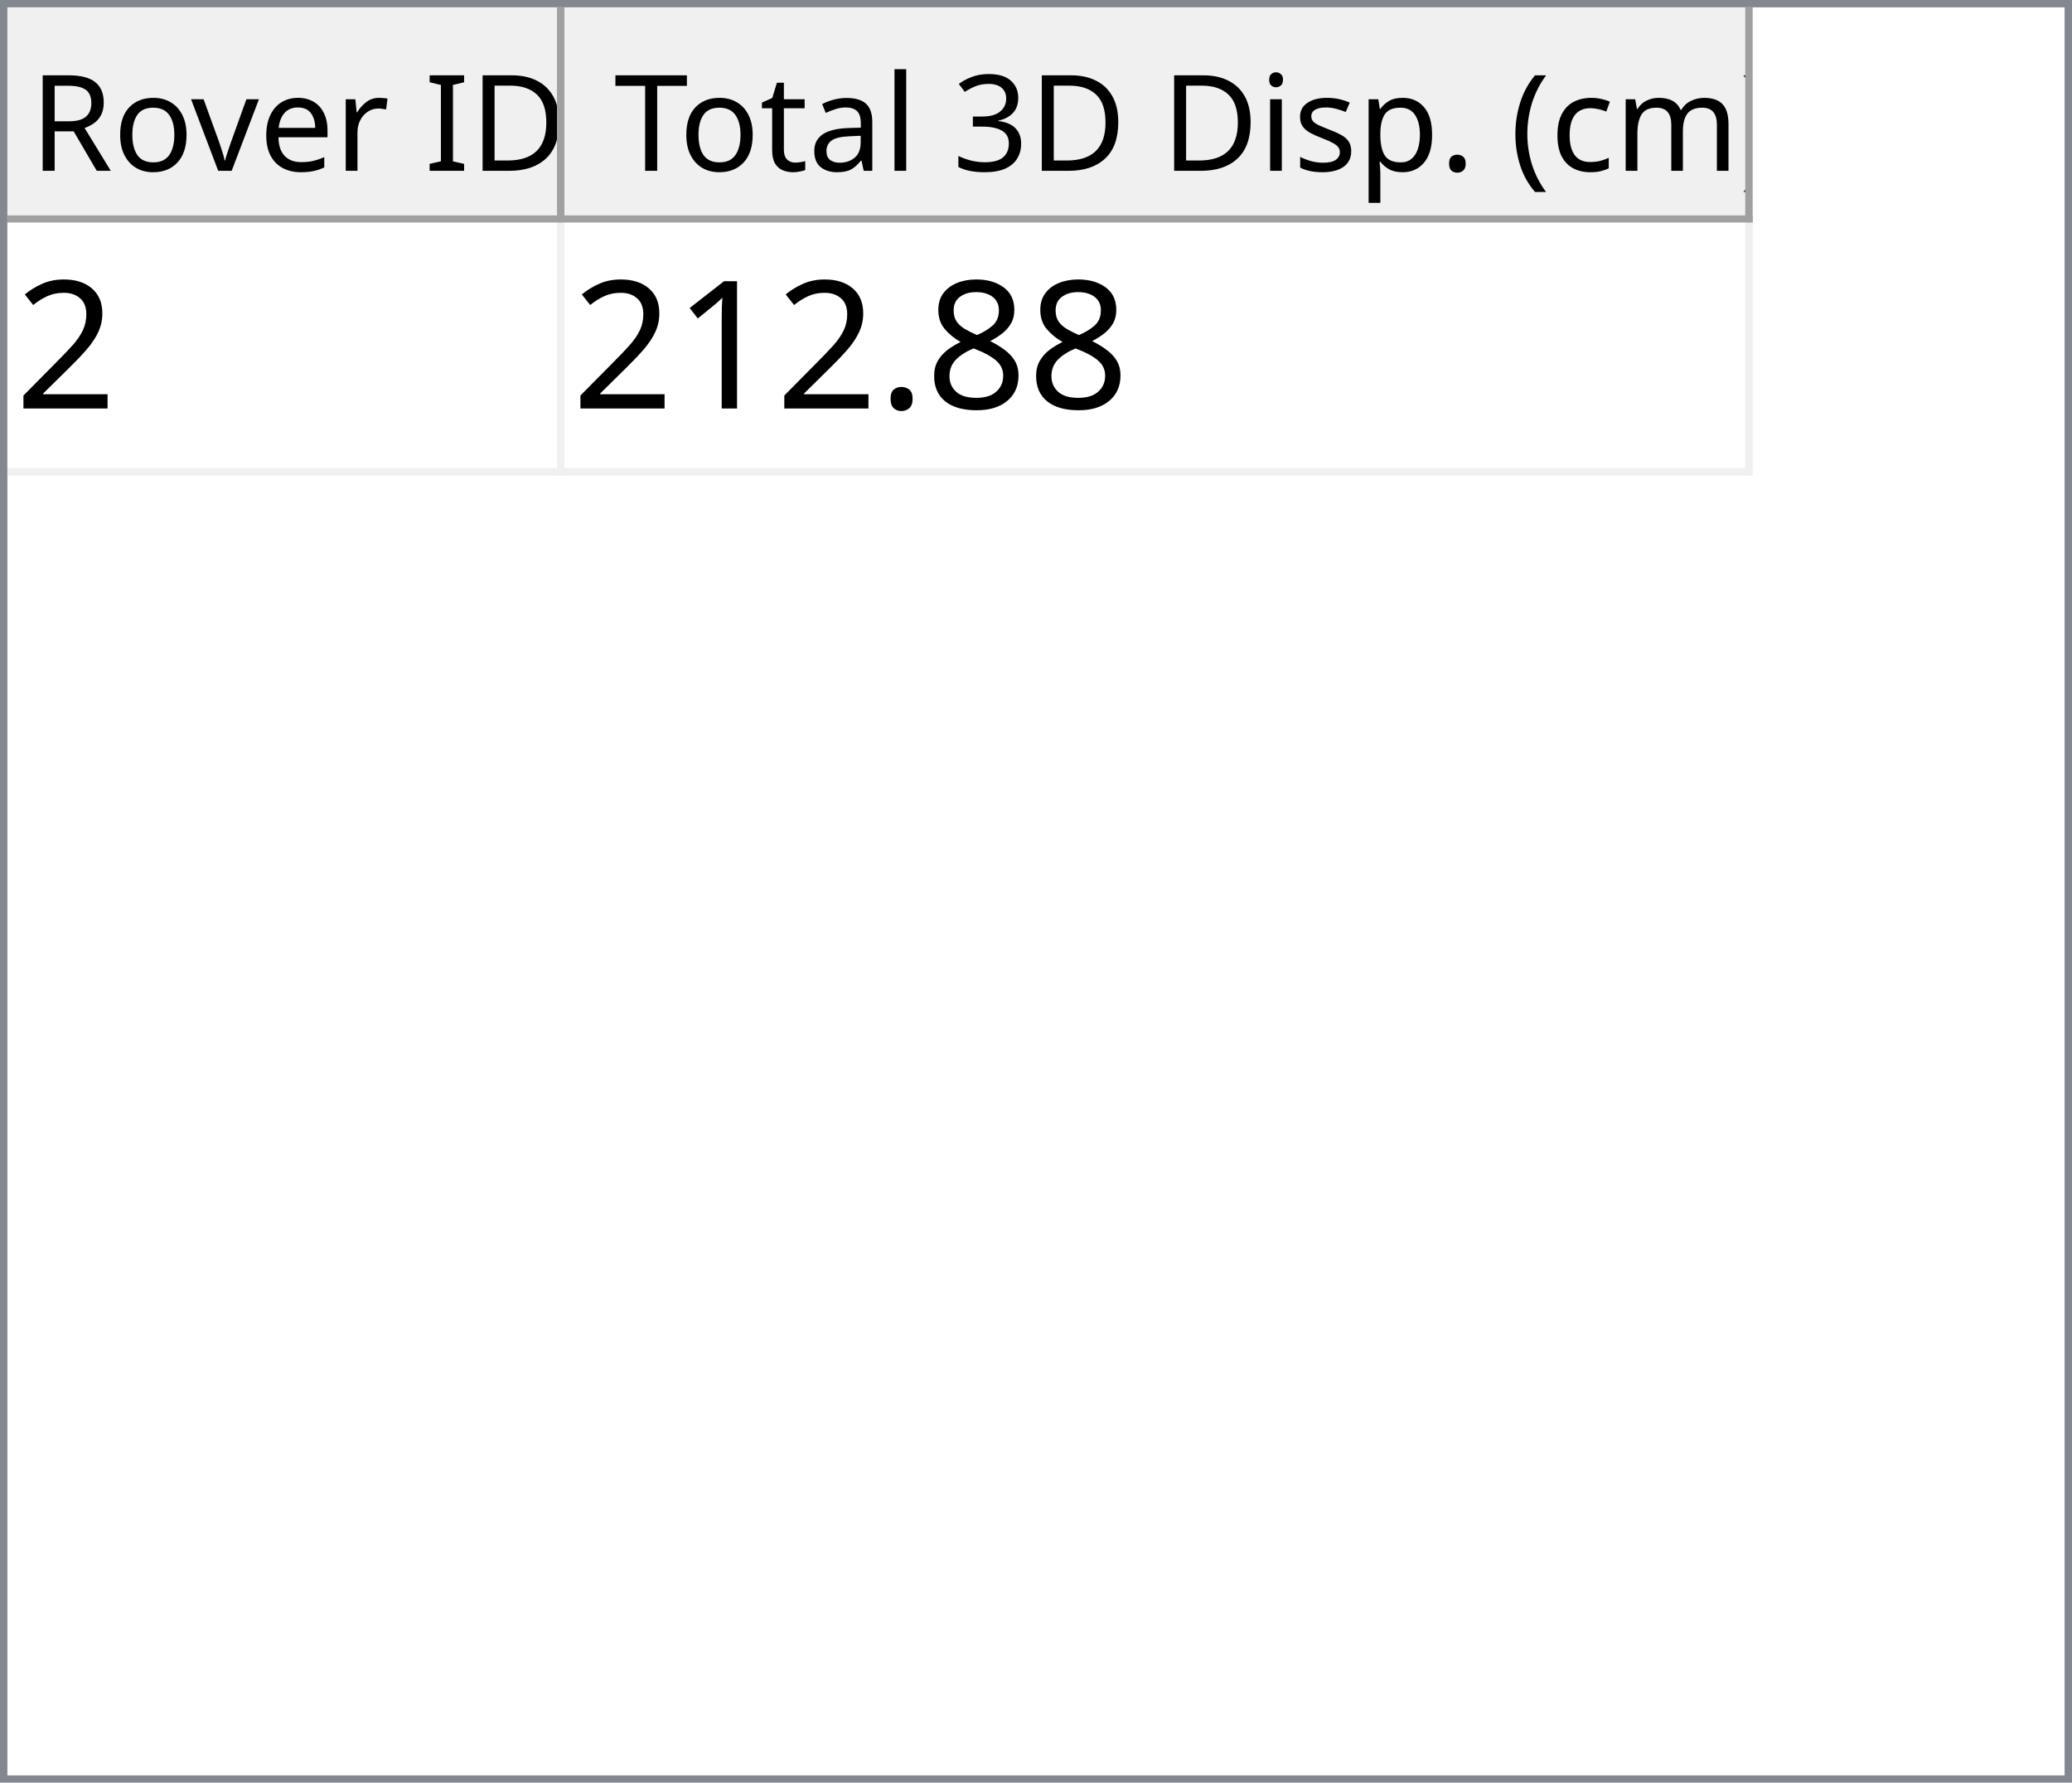
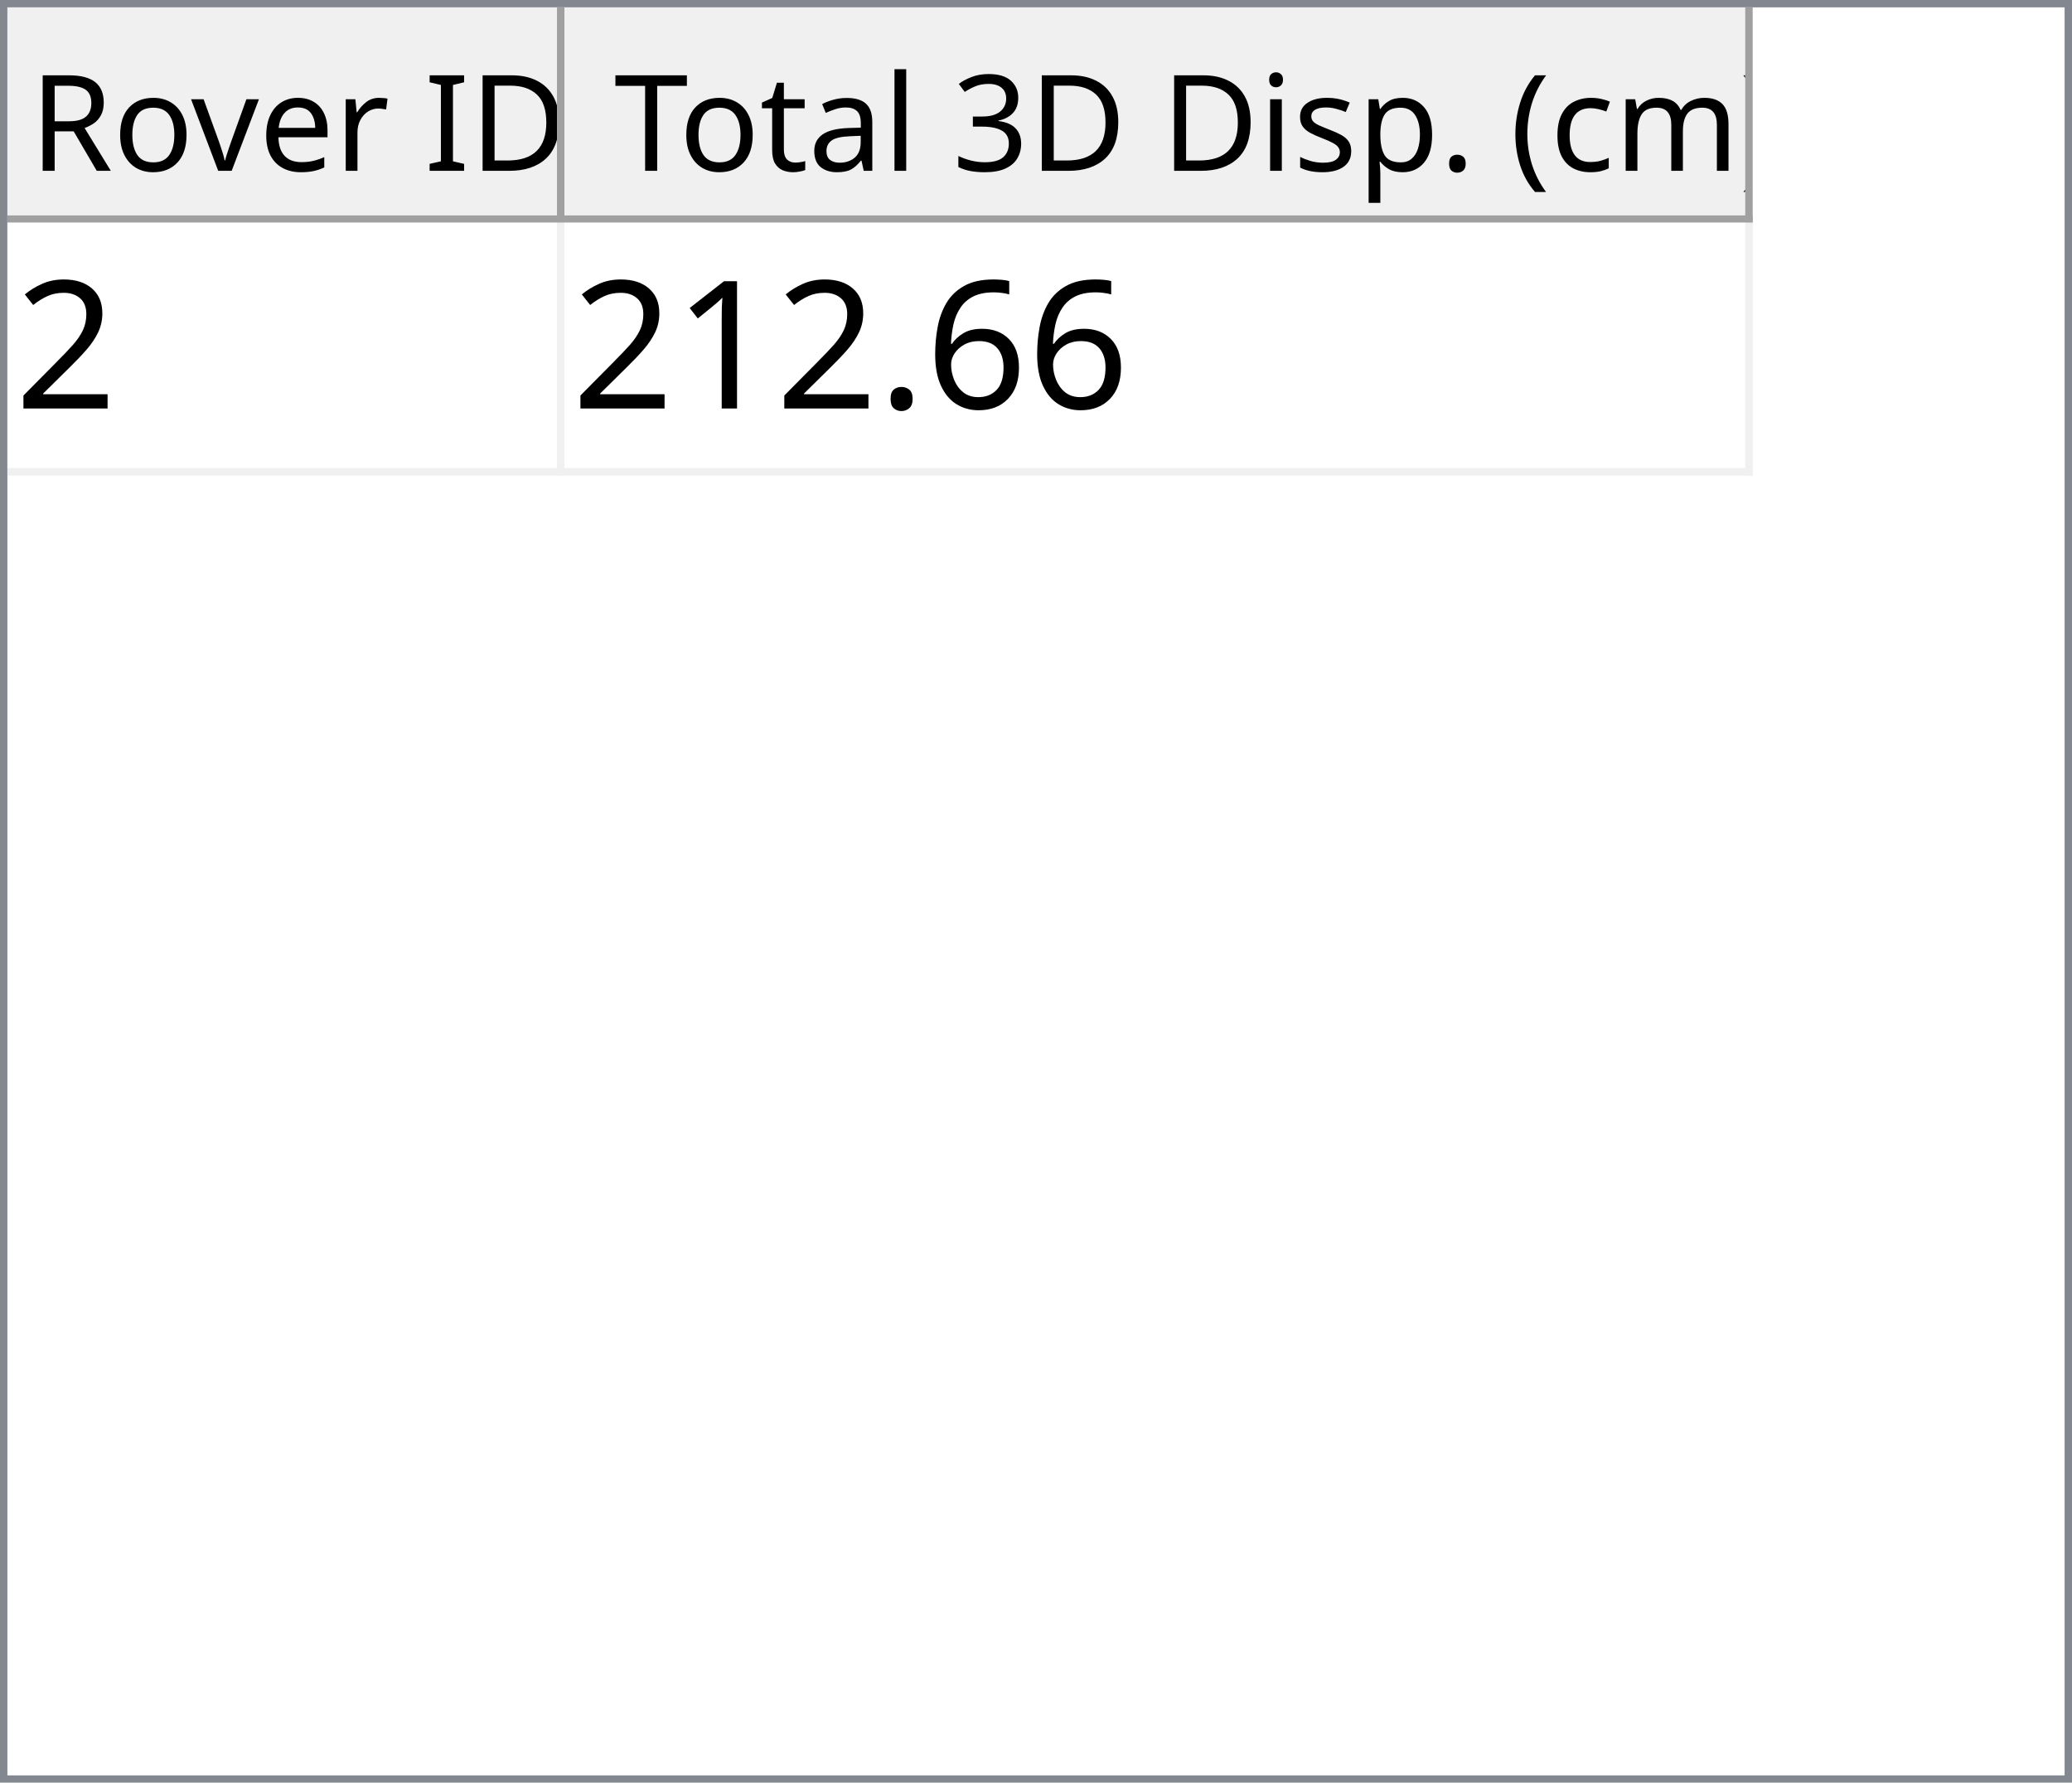
<svg xmlns="http://www.w3.org/2000/svg" style="fill-opacity:1; color-rendering:auto; color-interpolation:auto; text-rendering:auto; stroke:black; stroke-linecap:square; stroke-miterlimit:10; shape-rendering:auto; stroke-opacity:1; fill:black; stroke-dasharray:none; font-weight:normal; stroke-width:1; font-family:'Dialog'; font-style:normal; stroke-linejoin:miter; font-size:12px; stroke-dashoffset:0; image-rendering:auto;" width="279" height="240">
  <defs id="genericDefs" />
  <g>
    <defs id="defs1">
      <clipPath clipPathUnits="userSpaceOnUse" id="clipPath1">
        <path d="M0 0 L279 0 L279 240 L0 240 L0 0 Z" />
      </clipPath>
      <clipPath clipPathUnits="userSpaceOnUse" id="clipPath2">
        <path d="M0 0 L0 240 L279 240 L279 0 Z" />
      </clipPath>
      <clipPath clipPathUnits="userSpaceOnUse" id="clipPath3">
        <path d="M0 0 L0 29 L277 29 L277 0 Z" />
      </clipPath>
      <clipPath clipPathUnits="userSpaceOnUse" id="clipPath4">
        <path d="M0 0 L0 29 L75 29 L75 0 Z" />
      </clipPath>
      <clipPath clipPathUnits="userSpaceOnUse" id="clipPath5">
        <path d="M1 1 L1 28 L74 28 L74 1 Z" />
      </clipPath>
      <clipPath clipPathUnits="userSpaceOnUse" id="clipPath6">
        <path d="M0 0 L0 27 L73 27 L73 0 Z" />
      </clipPath>
      <clipPath clipPathUnits="userSpaceOnUse" id="clipPath7">
        <path d="M-0.5 -0.5 L-0.5 28.5 L74.5 28.5 L74.5 -0.5 Z" />
      </clipPath>
      <clipPath clipPathUnits="userSpaceOnUse" id="clipPath8">
        <path d="M0 0 L0 29 L160 29 L160 0 Z" />
      </clipPath>
      <clipPath clipPathUnits="userSpaceOnUse" id="clipPath9">
        <path d="M1 1 L1 28 L159 28 L159 1 Z" />
      </clipPath>
      <clipPath clipPathUnits="userSpaceOnUse" id="clipPath10">
        <path d="M0 0 L0 27 L158 27 L158 0 Z" />
      </clipPath>
      <clipPath clipPathUnits="userSpaceOnUse" id="clipPath11">
        <path d="M-0.5 -0.5 L-0.5 28.5 L159.5 28.5 L159.5 -0.5 Z" />
      </clipPath>
      <clipPath clipPathUnits="userSpaceOnUse" id="clipPath12">
        <path d="M0 0 L0 209 L277 209 L277 0 Z" />
      </clipPath>
      <clipPath clipPathUnits="userSpaceOnUse" id="clipPath13">
        <path d="M0 0 L0 34 L235 34 L235 0 Z" />
      </clipPath>
      <clipPath clipPathUnits="userSpaceOnUse" id="clipPath14">
        <path d="M-0.5 -0.5 L-0.5 33.5 L234.5 33.5 L234.5 -0.5 Z" />
      </clipPath>
      <clipPath clipPathUnits="userSpaceOnUse" id="clipPath15">
        <path d="M0 0 L0 33 L74 33 L74 0 Z" />
      </clipPath>
      <clipPath clipPathUnits="userSpaceOnUse" id="clipPath16">
        <path d="M0 0 L0 33 L159 33 L159 0 Z" />
      </clipPath>
      <font horiz-adv-x="64.551" id="font1">
        <font-face ascent="107.91" descent="25.098" units-per-em="100" style="font-style:normal; font-family:Segoe UI; font-weight:normal;" />
        <missing-glyph horiz-adv-x="64.551" d="M8.109 0 L8.109 68.266 L56.453 68.266 L56.453 0 L8.109 0 ZM15.328 7.234 L49.219 7.234 L49.219 61.031 L15.328 61.031 L15.328 7.234 Z" />
        <glyph unicode="D" horiz-adv-x="70.117" d="M9.188 0 L9.188 70.016 L28.516 70.016 Q65.531 70.016 65.531 35.891 Q65.531 19.672 55.25 9.836 Q44.969 0 27.734 0 L9.188 0 ZM17.391 62.594 L17.391 7.422 L27.828 7.422 Q41.609 7.422 49.273 14.797 Q56.938 22.172 56.938 35.688 Q56.938 62.594 28.328 62.594 L17.391 62.594 Z" />
        <glyph unicode="I" horiz-adv-x="26.611" d="M17.391 0 L9.188 0 L9.188 70.016 L17.391 70.016 L17.391 0 Z" />
        <glyph unicode=" " horiz-adv-x="27.393" d="" />
        <glyph unicode="r" horiz-adv-x="34.766" d="M34.188 41.891 Q32.078 43.5 28.125 43.5 Q23 43.5 19.555 38.672 Q16.109 33.844 16.109 25.484 L16.109 0 L8.109 0 L8.109 50 L16.109 50 L16.109 39.703 L16.312 39.703 Q18.016 44.969 21.531 47.922 Q25.047 50.875 29.391 50.875 Q32.516 50.875 34.188 50.203 L34.188 41.891 Z" />
        <glyph unicode="e" horiz-adv-x="52.295" d="M48.297 23 L12.984 23 Q13.188 14.656 17.484 10.109 Q21.781 5.562 29.297 5.562 Q37.75 5.562 44.828 11.141 L44.828 3.609 Q38.234 -1.172 27.391 -1.172 Q16.797 -1.172 10.742 5.641 Q4.688 12.453 4.688 24.812 Q4.688 36.469 11.305 43.82 Q17.922 51.172 27.734 51.172 Q37.547 51.172 42.922 44.828 Q48.297 38.484 48.297 27.203 L48.297 23 ZM40.094 29.781 Q40.047 36.719 36.75 40.578 Q33.453 44.438 27.594 44.438 Q21.922 44.438 17.969 40.383 Q14.016 36.328 13.094 29.781 L40.094 29.781 Z" />
        <glyph unicode="v" horiz-adv-x="47.9" d="M47.406 50 L27.484 0 L19.625 0 L0.688 50 L9.469 50 L22.172 13.672 Q23.578 9.672 23.922 6.688 L24.125 6.688 Q24.609 10.453 25.688 13.484 L38.969 50 L47.406 50 Z" />
        <glyph unicode="o" horiz-adv-x="58.594" d="M29 -1.172 Q17.922 -1.172 11.305 5.836 Q4.688 12.844 4.688 24.422 Q4.688 37.016 11.57 44.094 Q18.453 51.172 30.172 51.172 Q41.359 51.172 47.633 44.289 Q53.906 37.406 53.906 25.203 Q53.906 13.234 47.141 6.031 Q40.375 -1.172 29 -1.172 ZM29.594 44.438 Q21.875 44.438 17.383 39.188 Q12.891 33.938 12.891 24.703 Q12.891 15.828 17.43 10.695 Q21.969 5.562 29.594 5.562 Q37.359 5.562 41.531 10.594 Q45.703 15.625 45.703 24.906 Q45.703 34.281 41.531 39.359 Q37.359 44.438 29.594 44.438 Z" />
        <glyph unicode="R" horiz-adv-x="59.814" d="M59.375 0 L49.609 0 L37.891 19.625 Q36.281 22.359 34.766 24.289 Q33.25 26.219 31.664 27.438 Q30.078 28.656 28.25 29.219 Q26.422 29.781 24.125 29.781 L17.391 29.781 L17.391 0 L9.188 0 L9.188 70.016 L30.078 70.016 Q34.672 70.016 38.555 68.867 Q42.438 67.719 45.289 65.375 Q48.141 63.031 49.758 59.547 Q51.375 56.062 51.375 51.375 Q51.375 47.703 50.273 44.656 Q49.172 41.609 47.148 39.211 Q45.125 36.812 42.266 35.133 Q39.406 33.453 35.844 32.516 L35.844 32.328 Q37.594 31.547 38.891 30.547 Q40.188 29.547 41.359 28.18 Q42.531 26.812 43.68 25.078 Q44.828 23.344 46.234 21.047 L59.375 0 ZM17.391 62.594 L17.391 37.203 L28.516 37.203 Q31.594 37.203 34.203 38.133 Q36.812 39.062 38.719 40.797 Q40.625 42.531 41.703 45.047 Q42.781 47.562 42.781 50.688 Q42.781 56.297 39.141 59.445 Q35.5 62.594 28.609 62.594 L17.391 62.594 Z" />
        <glyph unicode=")" horiz-adv-x="30.176" d="M8.297 -15.922 L1.172 -15.922 Q16.406 2.344 16.406 26.812 Q16.406 51.469 1.078 70.016 L8.297 70.016 Q23.531 52.156 23.531 26.703 Q23.531 1.375 8.297 -15.922 Z" />
        <glyph unicode="m" horiz-adv-x="86.133" d="M79.109 0 L71.094 0 L71.094 28.719 Q71.094 37.016 68.531 40.727 Q65.969 44.438 59.906 44.438 Q54.781 44.438 51.195 39.75 Q47.609 35.062 47.609 28.516 L47.609 0 L39.594 0 L39.594 29.688 Q39.594 44.438 28.219 44.438 Q22.953 44.438 19.531 40.016 Q16.109 35.594 16.109 28.516 L16.109 0 L8.109 0 L8.109 50 L16.109 50 L16.109 42.094 L16.312 42.094 Q21.625 51.172 31.844 51.172 Q36.969 51.172 40.773 48.312 Q44.578 45.453 46 40.828 Q51.562 51.172 62.594 51.172 Q79.109 51.172 79.109 30.812 L79.109 0 Z" />
        <glyph unicode="c" horiz-adv-x="46.191" d="M42.188 2.297 Q36.422 -1.172 28.516 -1.172 Q17.828 -1.172 11.258 5.789 Q4.688 12.75 4.688 23.828 Q4.688 36.188 11.766 43.68 Q18.844 51.172 30.672 51.172 Q37.25 51.172 42.281 48.734 L42.281 40.531 Q36.719 44.438 30.375 44.438 Q22.703 44.438 17.797 38.945 Q12.891 33.453 12.891 24.516 Q12.891 15.719 17.508 10.641 Q22.125 5.562 29.891 5.562 Q36.422 5.562 42.188 9.906 L42.188 2.297 Z" />
        <glyph unicode="(" horiz-adv-x="30.176" d="M29.109 -15.922 L21.969 -15.922 Q6.844 1.375 6.844 26.703 Q6.844 52.156 21.969 70.016 L29.203 70.016 Q13.875 51.469 13.875 26.812 Q13.875 2.344 29.109 -15.922 Z" />
        <glyph unicode="." horiz-adv-x="21.68" d="M10.891 -1.078 Q8.641 -1.078 7.055 0.539 Q5.469 2.156 5.469 4.391 Q5.469 6.641 7.055 8.273 Q8.641 9.906 10.891 9.906 Q13.188 9.906 14.797 8.273 Q16.406 6.641 16.406 4.391 Q16.406 2.156 14.797 0.539 Q13.188 -1.078 10.891 -1.078 Z" />
        <glyph unicode="p" horiz-adv-x="58.789" d="M16.312 7.234 L16.109 7.234 L16.109 -23 L8.109 -23 L8.109 50 L16.109 50 L16.109 41.219 L16.312 41.219 Q22.219 51.172 33.594 51.172 Q43.266 51.172 48.688 44.461 Q54.109 37.75 54.109 26.469 Q54.109 13.922 48 6.375 Q41.891 -1.172 31.297 -1.172 Q21.578 -1.172 16.312 7.234 ZM16.109 27.391 L16.109 20.406 Q16.109 14.203 20.141 9.883 Q24.172 5.562 30.375 5.562 Q37.641 5.562 41.773 11.133 Q45.906 16.703 45.906 26.609 Q45.906 34.969 42.047 39.703 Q38.188 44.438 31.594 44.438 Q24.609 44.438 20.359 39.578 Q16.109 34.719 16.109 27.391 Z" />
        <glyph unicode="s" horiz-adv-x="42.432" d="M5.078 1.812 L5.078 10.406 Q11.625 5.562 19.484 5.562 Q30.031 5.562 30.031 12.594 Q30.031 14.594 29.125 15.992 Q28.219 17.391 26.68 18.461 Q25.141 19.531 23.07 20.383 Q21 21.234 18.609 22.172 Q15.281 23.484 12.766 24.828 Q10.25 26.172 8.57 27.859 Q6.891 29.547 6.031 31.695 Q5.172 33.844 5.172 36.719 Q5.172 40.234 6.789 42.945 Q8.406 45.656 11.086 47.484 Q13.766 49.312 17.211 50.242 Q20.656 51.172 24.312 51.172 Q30.812 51.172 35.938 48.922 L35.938 40.828 Q30.422 44.438 23.25 44.438 Q21 44.438 19.195 43.922 Q17.391 43.406 16.094 42.477 Q14.797 41.547 14.086 40.258 Q13.375 38.969 13.375 37.406 Q13.375 35.453 14.086 34.133 Q14.797 32.812 16.164 31.789 Q17.531 30.766 19.484 29.938 Q21.438 29.109 23.922 28.125 Q27.25 26.859 29.883 25.516 Q32.516 24.172 34.375 22.484 Q36.234 20.797 37.234 18.602 Q38.234 16.406 38.234 13.375 Q38.234 9.672 36.602 6.938 Q34.969 4.203 32.234 2.398 Q29.5 0.594 25.93 -0.289 Q22.359 -1.172 18.453 -1.172 Q10.75 -1.172 5.078 1.812 Z" />
        <glyph unicode="i" horiz-adv-x="24.219" d="M12.203 62.703 Q10.062 62.703 8.547 64.164 Q7.031 65.625 7.031 67.875 Q7.031 70.125 8.547 71.609 Q10.062 73.094 12.203 73.094 Q14.406 73.094 15.945 71.609 Q17.484 70.125 17.484 67.875 Q17.484 65.719 15.945 64.211 Q14.406 62.703 12.203 62.703 ZM16.109 0 L8.109 0 L8.109 50 L16.109 50 L16.109 0 Z" />
        <glyph unicode="3" horiz-adv-x="53.906" d="M46.531 19.828 Q46.531 15.094 44.75 11.211 Q42.969 7.328 39.719 4.57 Q36.469 1.812 31.93 0.297 Q27.391 -1.219 21.922 -1.219 Q11.922 -1.219 6 2.594 L6 11.188 Q13.094 5.609 22.219 5.609 Q25.875 5.609 28.828 6.539 Q31.781 7.469 33.906 9.227 Q36.031 10.984 37.18 13.477 Q38.328 15.969 38.328 19.094 Q38.328 32.812 18.797 32.812 L12.984 32.812 L12.984 39.594 L18.5 39.594 Q35.797 39.594 35.797 52.484 Q35.797 64.406 22.609 64.406 Q15.188 64.406 8.688 59.422 L8.688 67.188 Q15.375 71.188 24.609 71.188 Q29 71.188 32.57 69.969 Q36.141 68.75 38.68 66.555 Q41.219 64.359 42.609 61.281 Q44 58.203 44 54.5 Q44 40.672 30.031 36.719 L30.031 36.531 Q33.594 36.141 36.625 34.797 Q39.656 33.453 41.852 31.305 Q44.047 29.156 45.289 26.25 Q46.531 23.344 46.531 19.828 Z" />
        <glyph unicode="l" horiz-adv-x="24.219" d="M16.109 0 L8.109 0 L8.109 74.031 L16.109 74.031 L16.109 0 Z" />
        <glyph unicode="a" horiz-adv-x="50.879" d="M43.891 0 L35.891 0 L35.891 7.812 L35.688 7.812 Q30.469 -1.172 20.312 -1.172 Q12.844 -1.172 8.617 2.781 Q4.391 6.734 4.391 13.281 Q4.391 27.297 20.906 29.594 L35.891 31.688 Q35.891 44.438 25.594 44.438 Q16.547 44.438 9.281 38.281 L9.281 46.484 Q16.656 51.172 26.266 51.172 Q43.891 51.172 43.891 32.516 L43.891 0 ZM35.891 25.297 L23.828 23.641 Q18.266 22.859 15.43 20.875 Q12.594 18.891 12.594 13.875 Q12.594 10.203 15.211 7.883 Q17.828 5.562 22.172 5.562 Q28.125 5.562 32.008 9.742 Q35.891 13.922 35.891 20.312 L35.891 25.297 Z" />
        <glyph unicode="t" horiz-adv-x="33.887" d="M31.297 0.484 Q28.469 -1.078 23.828 -1.078 Q10.688 -1.078 10.688 13.578 L10.688 43.172 L2.094 43.172 L2.094 50 L10.688 50 L10.688 62.203 L18.703 64.797 L18.703 50 L31.297 50 L31.297 43.172 L18.703 43.172 L18.703 14.984 Q18.703 9.969 20.414 7.82 Q22.125 5.672 26.078 5.672 Q29.109 5.672 31.297 7.328 L31.297 0.484 Z" />
        <glyph unicode="T" horiz-adv-x="52.393" d="M50.594 62.594 L30.375 62.594 L30.375 0 L22.172 0 L22.172 62.594 L2 62.594 L2 70.016 L50.594 70.016 L50.594 62.594 Z" />
      </font>
      <font horiz-adv-x="75.0" id="font2">
        <font-face ascent="100.537" descent="21.973" units-per-em="100" style="font-style:normal; font-family:sans-serif; font-weight:normal;" />
        <missing-glyph horiz-adv-x="75.0" d="M12.5 0 L12.5 62.5 L62.5 62.5 L62.5 0 L12.5 0 ZM14.062 1.562 L60.938 1.562 L60.938 60.938 L14.062 60.938 L14.062 1.562 Z" />
        <glyph unicode="2" horiz-adv-x="55.615" d="M50.344 8.453 L50.344 0 L3.031 0 Q2.938 3.172 4.047 6.109 Q5.859 10.938 9.836 15.625 Q13.812 20.312 21.344 26.469 Q33.016 36.031 37.117 41.625 Q41.219 47.219 41.219 52.203 Q41.219 57.422 37.477 61.008 Q33.734 64.594 27.734 64.594 Q21.391 64.594 17.578 60.789 Q13.766 56.984 13.719 50.25 L4.688 51.172 Q5.609 61.281 11.664 66.578 Q17.719 71.875 27.938 71.875 Q38.234 71.875 44.242 66.164 Q50.25 60.453 50.25 52 Q50.25 47.703 48.492 43.555 Q46.734 39.406 42.656 34.812 Q38.578 30.219 29.109 22.219 Q21.188 15.578 18.945 13.211 Q16.703 10.844 15.234 8.453 L50.344 8.453 Z" />
-         <glyph unicode="8" horiz-adv-x="55.615" d="M17.672 38.812 Q12.203 40.828 9.57 44.539 Q6.938 48.25 6.938 53.422 Q6.938 61.234 12.555 66.555 Q18.172 71.875 27.484 71.875 Q36.859 71.875 42.578 66.43 Q48.297 60.984 48.297 53.172 Q48.297 48.188 45.68 44.508 Q43.062 40.828 37.75 38.812 Q44.344 36.672 47.781 31.883 Q51.219 27.094 51.219 20.453 Q51.219 11.281 44.727 5.031 Q38.234 -1.219 27.641 -1.219 Q17.047 -1.219 10.547 5.055 Q4.047 11.328 4.047 20.703 Q4.047 27.688 7.594 32.398 Q11.141 37.109 17.672 38.812 ZM15.922 53.719 Q15.922 48.641 19.195 45.414 Q22.469 42.188 27.688 42.188 Q32.766 42.188 36.016 45.383 Q39.266 48.578 39.266 53.219 Q39.266 58.062 35.914 61.359 Q32.562 64.656 27.594 64.656 Q22.562 64.656 19.242 61.43 Q15.922 58.203 15.922 53.719 ZM13.094 20.656 Q13.094 16.891 14.875 13.375 Q16.656 9.859 20.172 7.93 Q23.688 6 27.734 6 Q34.031 6 38.133 10.055 Q42.234 14.109 42.234 20.359 Q42.234 26.703 38.016 30.859 Q33.797 35.016 27.438 35.016 Q21.234 35.016 17.164 30.914 Q13.094 26.812 13.094 20.656 Z" />
+         <glyph unicode="6" horiz-adv-x="55.615" d="M49.75 54.047 L41.016 53.375 Q39.844 58.547 37.703 60.891 Q34.125 64.656 28.906 64.656 Q24.703 64.656 21.531 62.312 Q17.391 59.281 14.992 53.469 Q12.594 47.656 12.5 36.922 Q15.672 41.75 20.266 44.094 Q24.859 46.438 29.891 46.438 Q38.672 46.438 44.852 39.969 Q51.031 33.5 51.031 23.25 Q51.031 16.5 48.125 10.719 Q45.219 4.938 40.141 1.859 Q35.062 -1.219 28.609 -1.219 Q17.625 -1.219 10.695 6.859 Q3.766 14.938 3.766 33.5 Q3.766 54.25 11.422 63.672 Q18.109 71.875 29.438 71.875 Q37.891 71.875 43.289 67.141 Q48.688 62.406 49.75 54.047 ZM13.875 23.188 Q13.875 18.656 15.797 14.508 Q17.719 10.359 21.188 8.18 Q24.656 6 28.469 6 Q34.031 6 38.039 10.492 Q42.047 14.984 42.047 22.703 Q42.047 30.125 38.086 34.398 Q34.125 38.672 28.125 38.672 Q22.172 38.672 18.023 34.398 Q13.875 30.125 13.875 23.188 Z" />
        <glyph unicode="." horiz-adv-x="27.783" d="M9.078 0 L9.078 10.016 L19.094 10.016 L19.094 0 L9.078 0 Z" />
        <glyph unicode="1" horiz-adv-x="55.615" d="M37.25 0 L28.469 0 L28.469 56 Q25.297 52.984 20.141 49.953 Q14.984 46.922 10.891 45.406 L10.891 53.906 Q18.266 57.375 23.781 62.305 Q29.297 67.234 31.594 71.875 L37.25 71.875 L37.25 0 Z" />
      </font>
    </defs>
    <g style="fill:white; stroke:white;">
      <rect x="0" y="0" width="279" style="clip-path:url(#clipPath1); stroke:none;" height="240" />
    </g>
    <g style="fill:white; text-rendering:optimizeSpeed; color-rendering:optimizeSpeed; image-rendering:optimizeSpeed; shape-rendering:crispEdges; stroke:white; color-interpolation:sRGB;">
      <rect x="0" width="279" height="240" y="0" style="stroke:none;" />
      <path style="stroke:none;" d="M0 240 L279 240 L279 0 L0 0 Z" />
    </g>
    <g style="fill:rgb(240,240,240); font-size:18px; font-family:'Segoe UI'; stroke:rgb(240,240,240);">
      <rect x="0" y="0" width="279" style="clip-path:url(#clipPath2); stroke:none;" height="240" />
    </g>
    <g style="fill:rgb(130,135,144); font-size:18px; font-family:'Segoe UI'; stroke:rgb(130,135,144);">
      <path d="M0 0 L279 0 L279 240 L0 240 L0 0 ZM1 1 L278 1 L278 239 L1 239 L1 1 Z" style="fill-rule:evenodd; clip-path:url(#clipPath2); stroke:none;" />
    </g>
    <g style="fill:white; font-size:18px; font-family:'Segoe UI'; stroke:white;" transform="translate(1,1)">
      <rect x="0" y="0" width="277" style="clip-path:url(#clipPath3); stroke:none;" height="29" />
    </g>
    <g style="fill:rgb(240,240,240); font-size:18px; font-family:'Segoe UI'; stroke:rgb(240,240,240);" transform="translate(1,1)">
      <rect x="0" y="0" width="75" style="clip-path:url(#clipPath4); stroke:none;" height="29" />
    </g>
    <g style="font-family:'Segoe UI'; font-size:18px;" transform="translate(2,2)">
      <text x="2" xml:space="preserve" y="21" style="clip-path:url(#clipPath6); stroke:none;">Rover ID</text>
    </g>
    <g transform="translate(1.5,1.5)" style="fill:rgb(160,160,160); font-size:18px; font-family:'Segoe UI'; stroke:rgb(160,160,160); stroke-linejoin:bevel;">
      <line x1="74" x2="74" y1="0" style="fill:none; clip-path:url(#clipPath7);" y2="28" />
    </g>
    <g transform="matrix(1,0,0,1,1,1) translate(0.5,0.5)" style="fill:rgb(160,160,160); font-size:18px; font-family:'Segoe UI'; stroke:rgb(160,160,160); stroke-linejoin:bevel;">
      <line x1="0" x2="74" y1="28" style="fill:none; clip-path:url(#clipPath7);" y2="28" />
    </g>
    <g style="fill:rgb(240,240,240); font-size:18px; font-family:'Segoe UI'; stroke:rgb(240,240,240);" transform="translate(76,1)">
      <rect x="0" y="0" width="160" style="clip-path:url(#clipPath8); stroke:none;" height="29" />
    </g>
    <g style="font-family:'Segoe UI'; font-size:18px;" transform="translate(77,2)">
      <text x="1" xml:space="preserve" y="21" style="clip-path:url(#clipPath10); stroke:none;"> Total 3D Disp. (cm)</text>
    </g>
    <g transform="translate(76.5,1.5)" style="fill:rgb(160,160,160); font-size:18px; font-family:'Segoe UI'; stroke:rgb(160,160,160); stroke-linejoin:bevel;">
      <line x1="159" x2="159" y1="0" style="fill:none; clip-path:url(#clipPath11);" y2="28" />
    </g>
    <g transform="matrix(1,0,0,1,76,1) translate(0.5,0.5)" style="fill:rgb(160,160,160); font-size:18px; font-family:'Segoe UI'; stroke:rgb(160,160,160); stroke-linejoin:bevel;">
      <line x1="0" x2="159" y1="28" style="fill:none; clip-path:url(#clipPath11);" y2="28" />
    </g>
    <g style="fill:white; font-size:18px; font-family:'Segoe UI'; stroke:white;" transform="translate(1,30)">
      <rect x="0" y="0" width="277" style="clip-path:url(#clipPath12); stroke:none;" height="209" />
    </g>
    <g style="fill:rgb(240,240,240); font-size:24px; font-family:sans-serif; stroke:rgb(240,240,240);" transform="translate(1,30)">
      <rect x="0" y="0" width="235" style="clip-path:url(#clipPath13); stroke:none;" height="34" />
      <line transform="translate(0.5,0.5)" x1="0" x2="234" y1="33" style="clip-path:url(#clipPath14); fill:none; stroke-linejoin:bevel;" y2="33" />
    </g>
    <g transform="matrix(1,0,0,1,1,30) translate(0.5,0.5)" style="fill:rgb(240,240,240); font-size:24px; font-family:sans-serif; stroke:rgb(240,240,240); stroke-linejoin:bevel;">
      <line x1="74" x2="74" y1="0" style="fill:none; clip-path:url(#clipPath14);" y2="33" />
    </g>
    <g transform="matrix(1,0,0,1,1,30) translate(0.5,0.5)" style="fill:rgb(240,240,240); font-size:24px; font-family:sans-serif; stroke:rgb(240,240,240); stroke-linejoin:bevel;">
      <line x1="234" x2="234" y1="0" style="fill:none; clip-path:url(#clipPath14);" y2="33" />
    </g>
    <g style="fill:white; font-size:24px; font-family:sans-serif; stroke:white;" transform="matrix(1,0,0,1,1,30)">
      <rect x="0" y="0" width="74" style="clip-path:url(#clipPath15); stroke:none;" height="33" />
      <text x="1" y="25" style="fill:black; clip-path:url(#clipPath15); stroke:none;" xml:space="preserve">2</text>
    </g>
    <g style="fill:white; font-size:24px; font-family:sans-serif; stroke:white;" transform="matrix(1,0,0,1,1,30) translate(75,0)">
      <rect x="0" y="0" width="159" style="clip-path:url(#clipPath16); stroke:none;" height="33" />
-       <text x="1" y="25" style="fill:black; clip-path:url(#clipPath16); stroke:none;" xml:space="preserve">212.88</text>
+       <text x="1" y="25" style="fill:black; clip-path:url(#clipPath16); stroke:none;" xml:space="preserve">212.66</text>
    </g>
  </g>
</svg>
